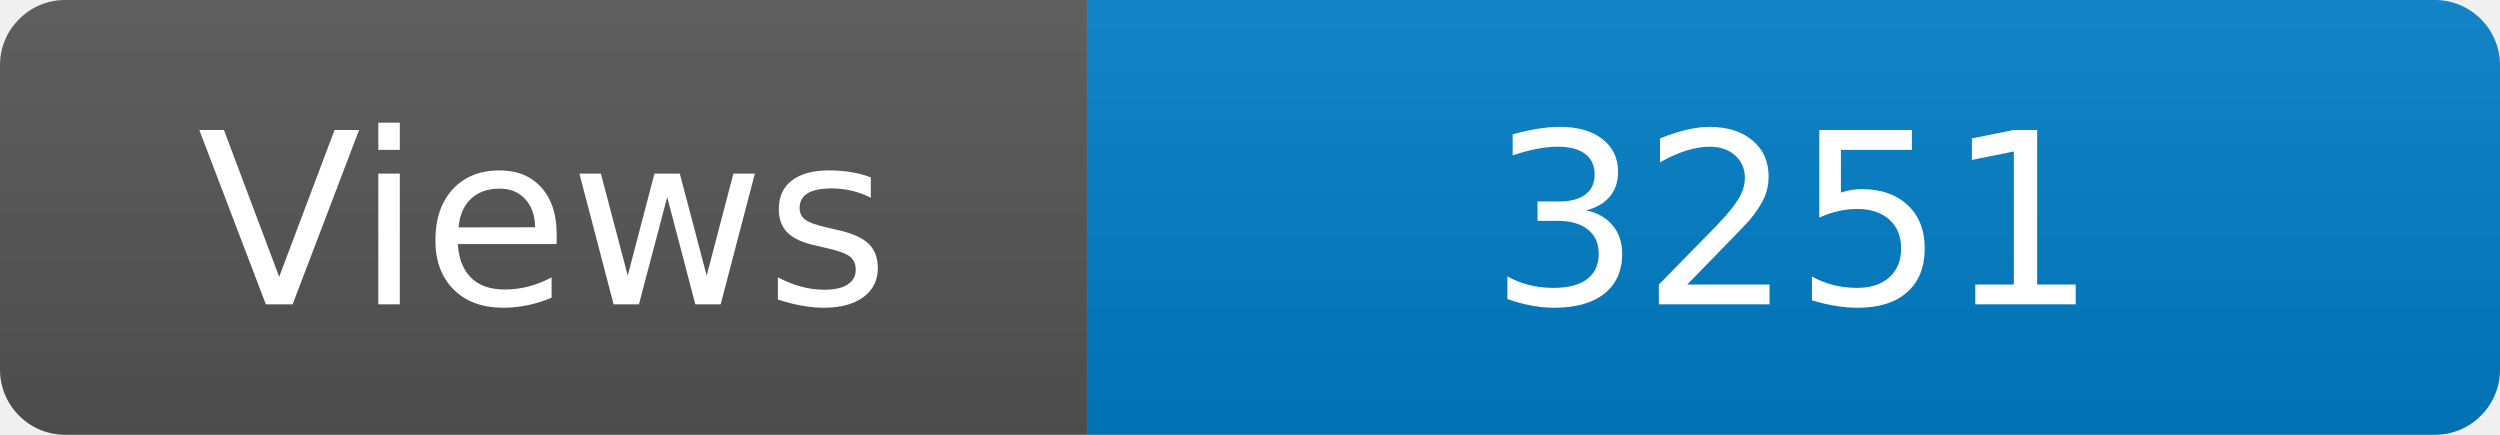
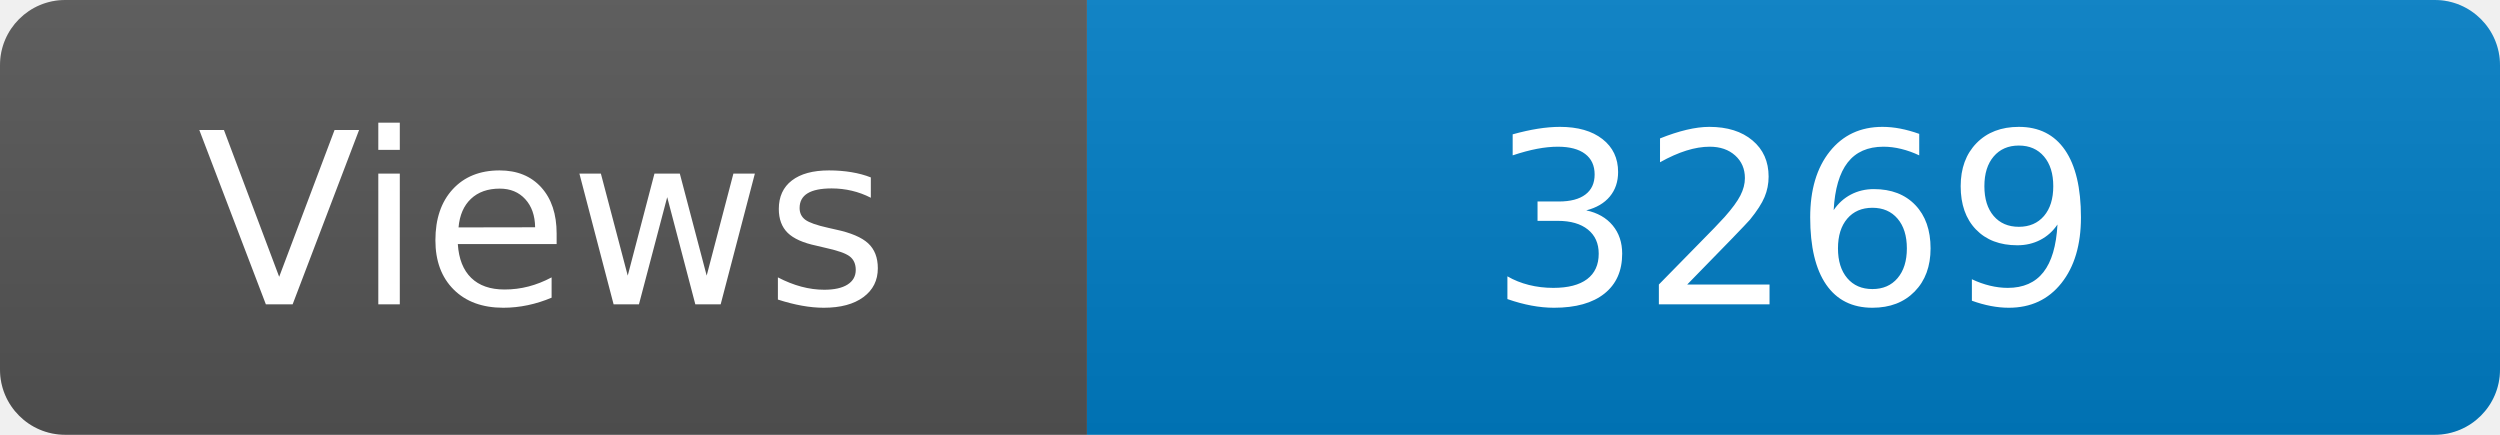
<svg xmlns="http://www.w3.org/2000/svg" width="115" height="20" role="img" aria-label="Maintained?: yes">
  <linearGradient id="s" x2="0" y2="100%">
    <stop offset="0" stop-color="#bbb" stop-opacity=".1" />
    <stop offset="1" stop-opacity=".1" />
  </linearGradient>
  <clipPath id="r">
    <rect width="115" height="20" rx="3" fill="#fff" />
  </clipPath>
  <g clip-path="url(#r)">
    <rect width="50" height="20" fill="#555" />
    <rect x="50" width="160" height="20" fill="#007ec6" />
    <rect width="115" height="20" fill="url(#s)" />
  </g>
  <g fill="#fff" text-anchor="middle" font-family="Verdana,Geneva,DejaVu Sans,sans-serif" font-size="110">
    <text x="250" y="140" transform="scale(.1)" fill="#fff">Views</text>
-     <text x="825" y="140" transform="scale(.1)" fill="#fff">3251</text>
+     <text x="825" y="140" transform="scale(.1)" fill="#fff">3269</text>
  </g>
</svg>
